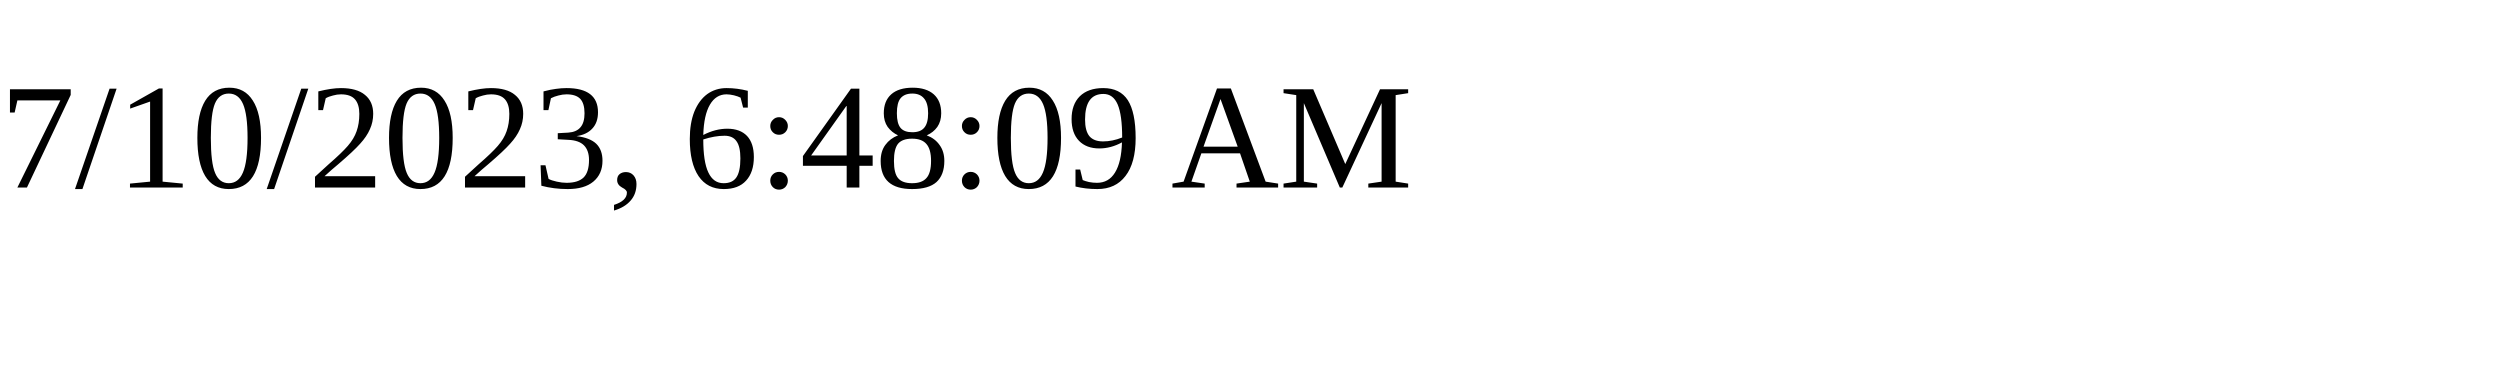
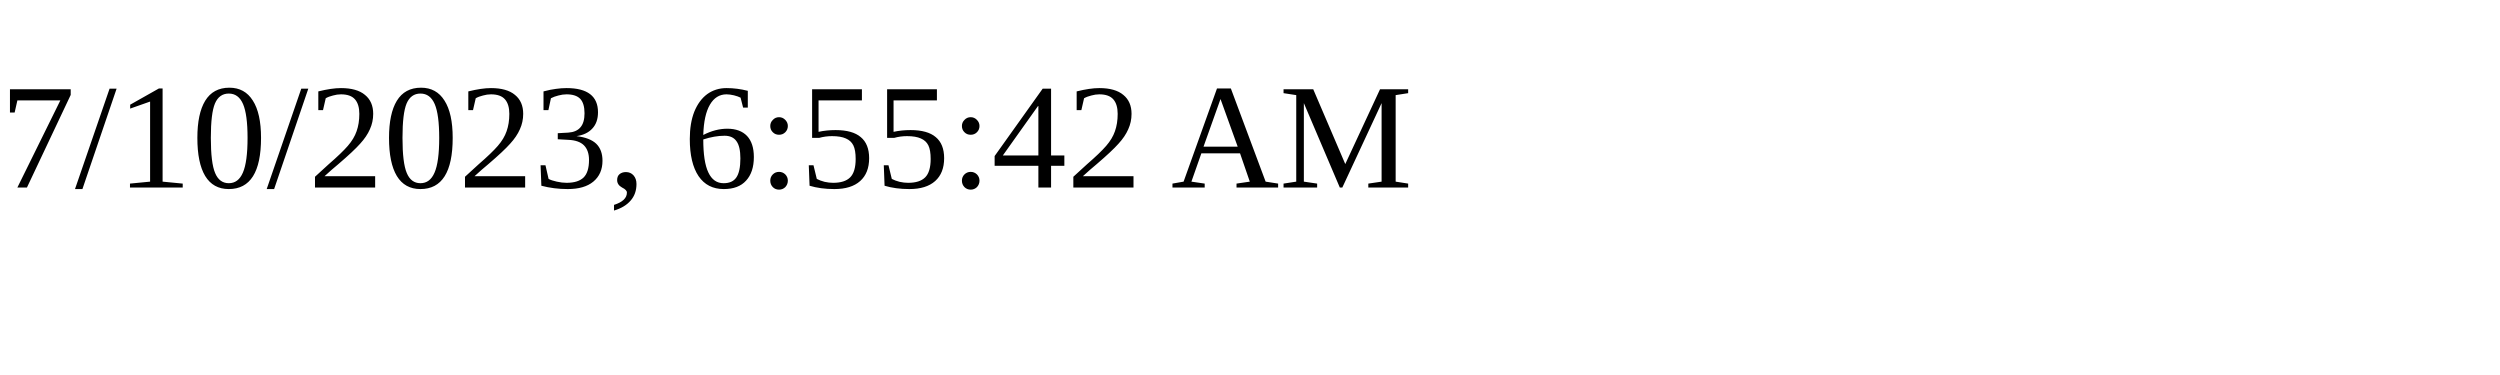
<svg xmlns="http://www.w3.org/2000/svg" height="30" width="200">
-   <text x="0" y="15">7/10/2023, 6:48:09 AM</text>
+   <text x="0" y="15">7/10/2023, 6:55:42 AM</text>
</svg>
